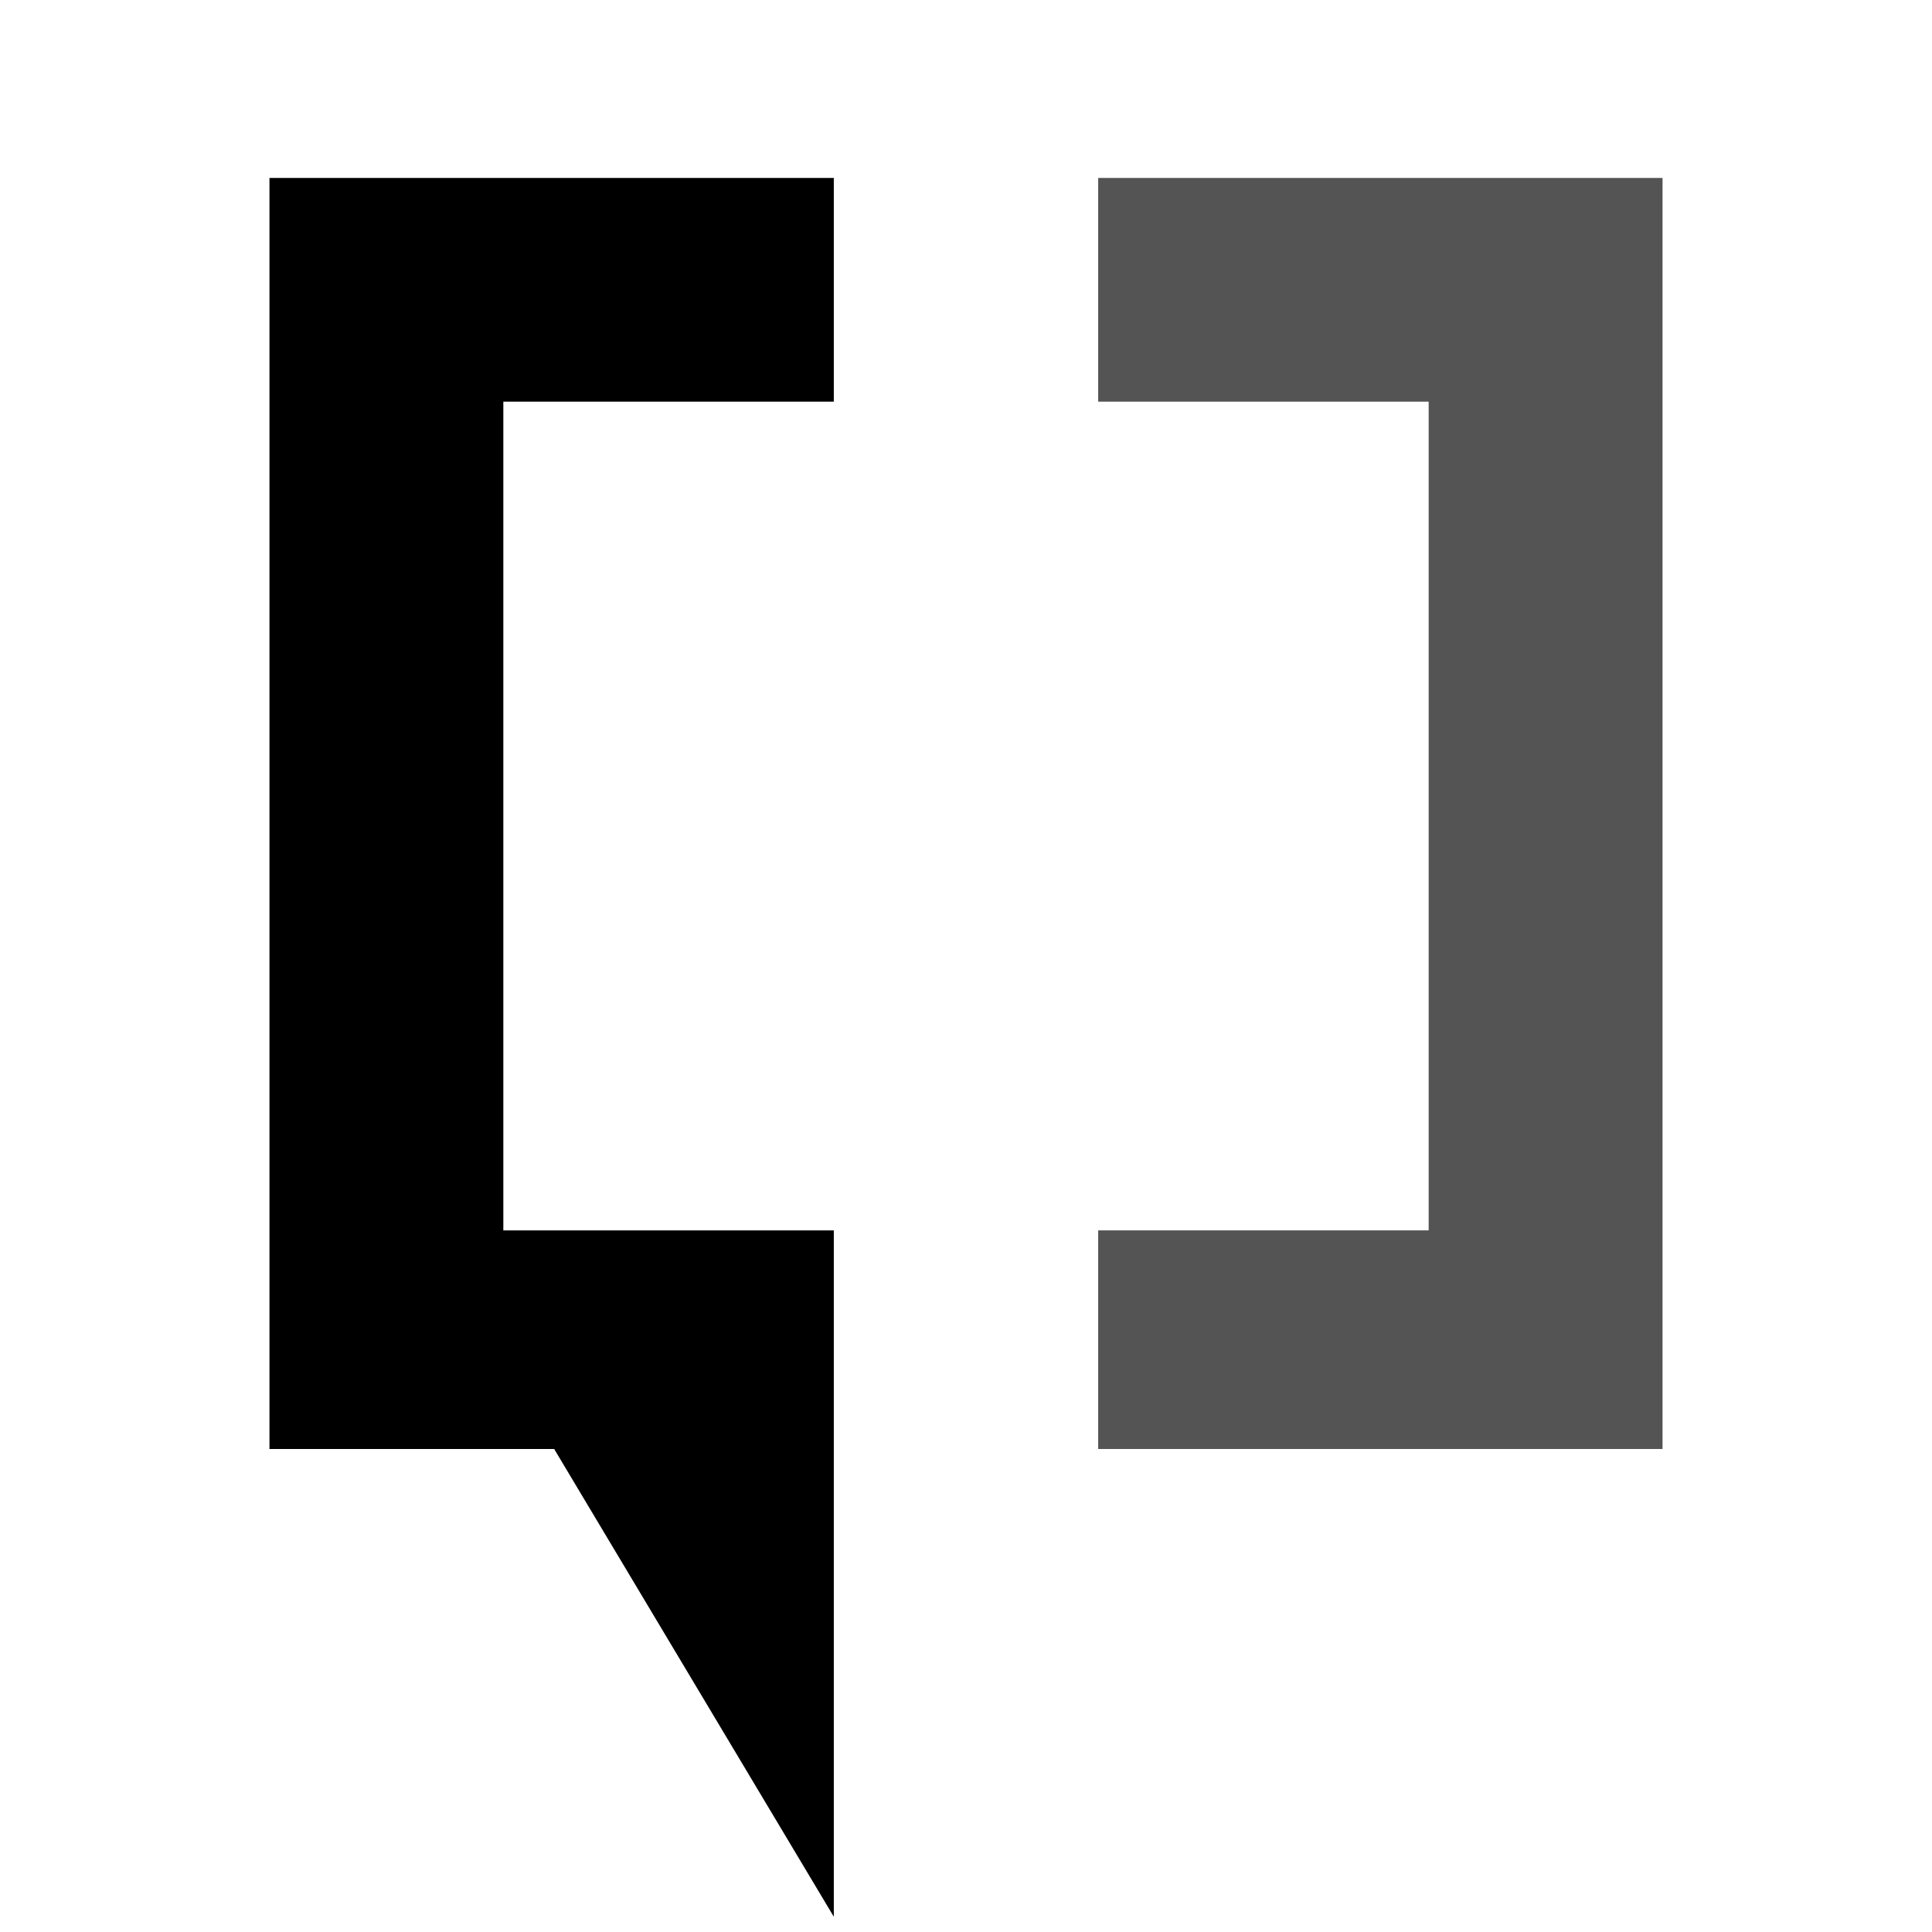
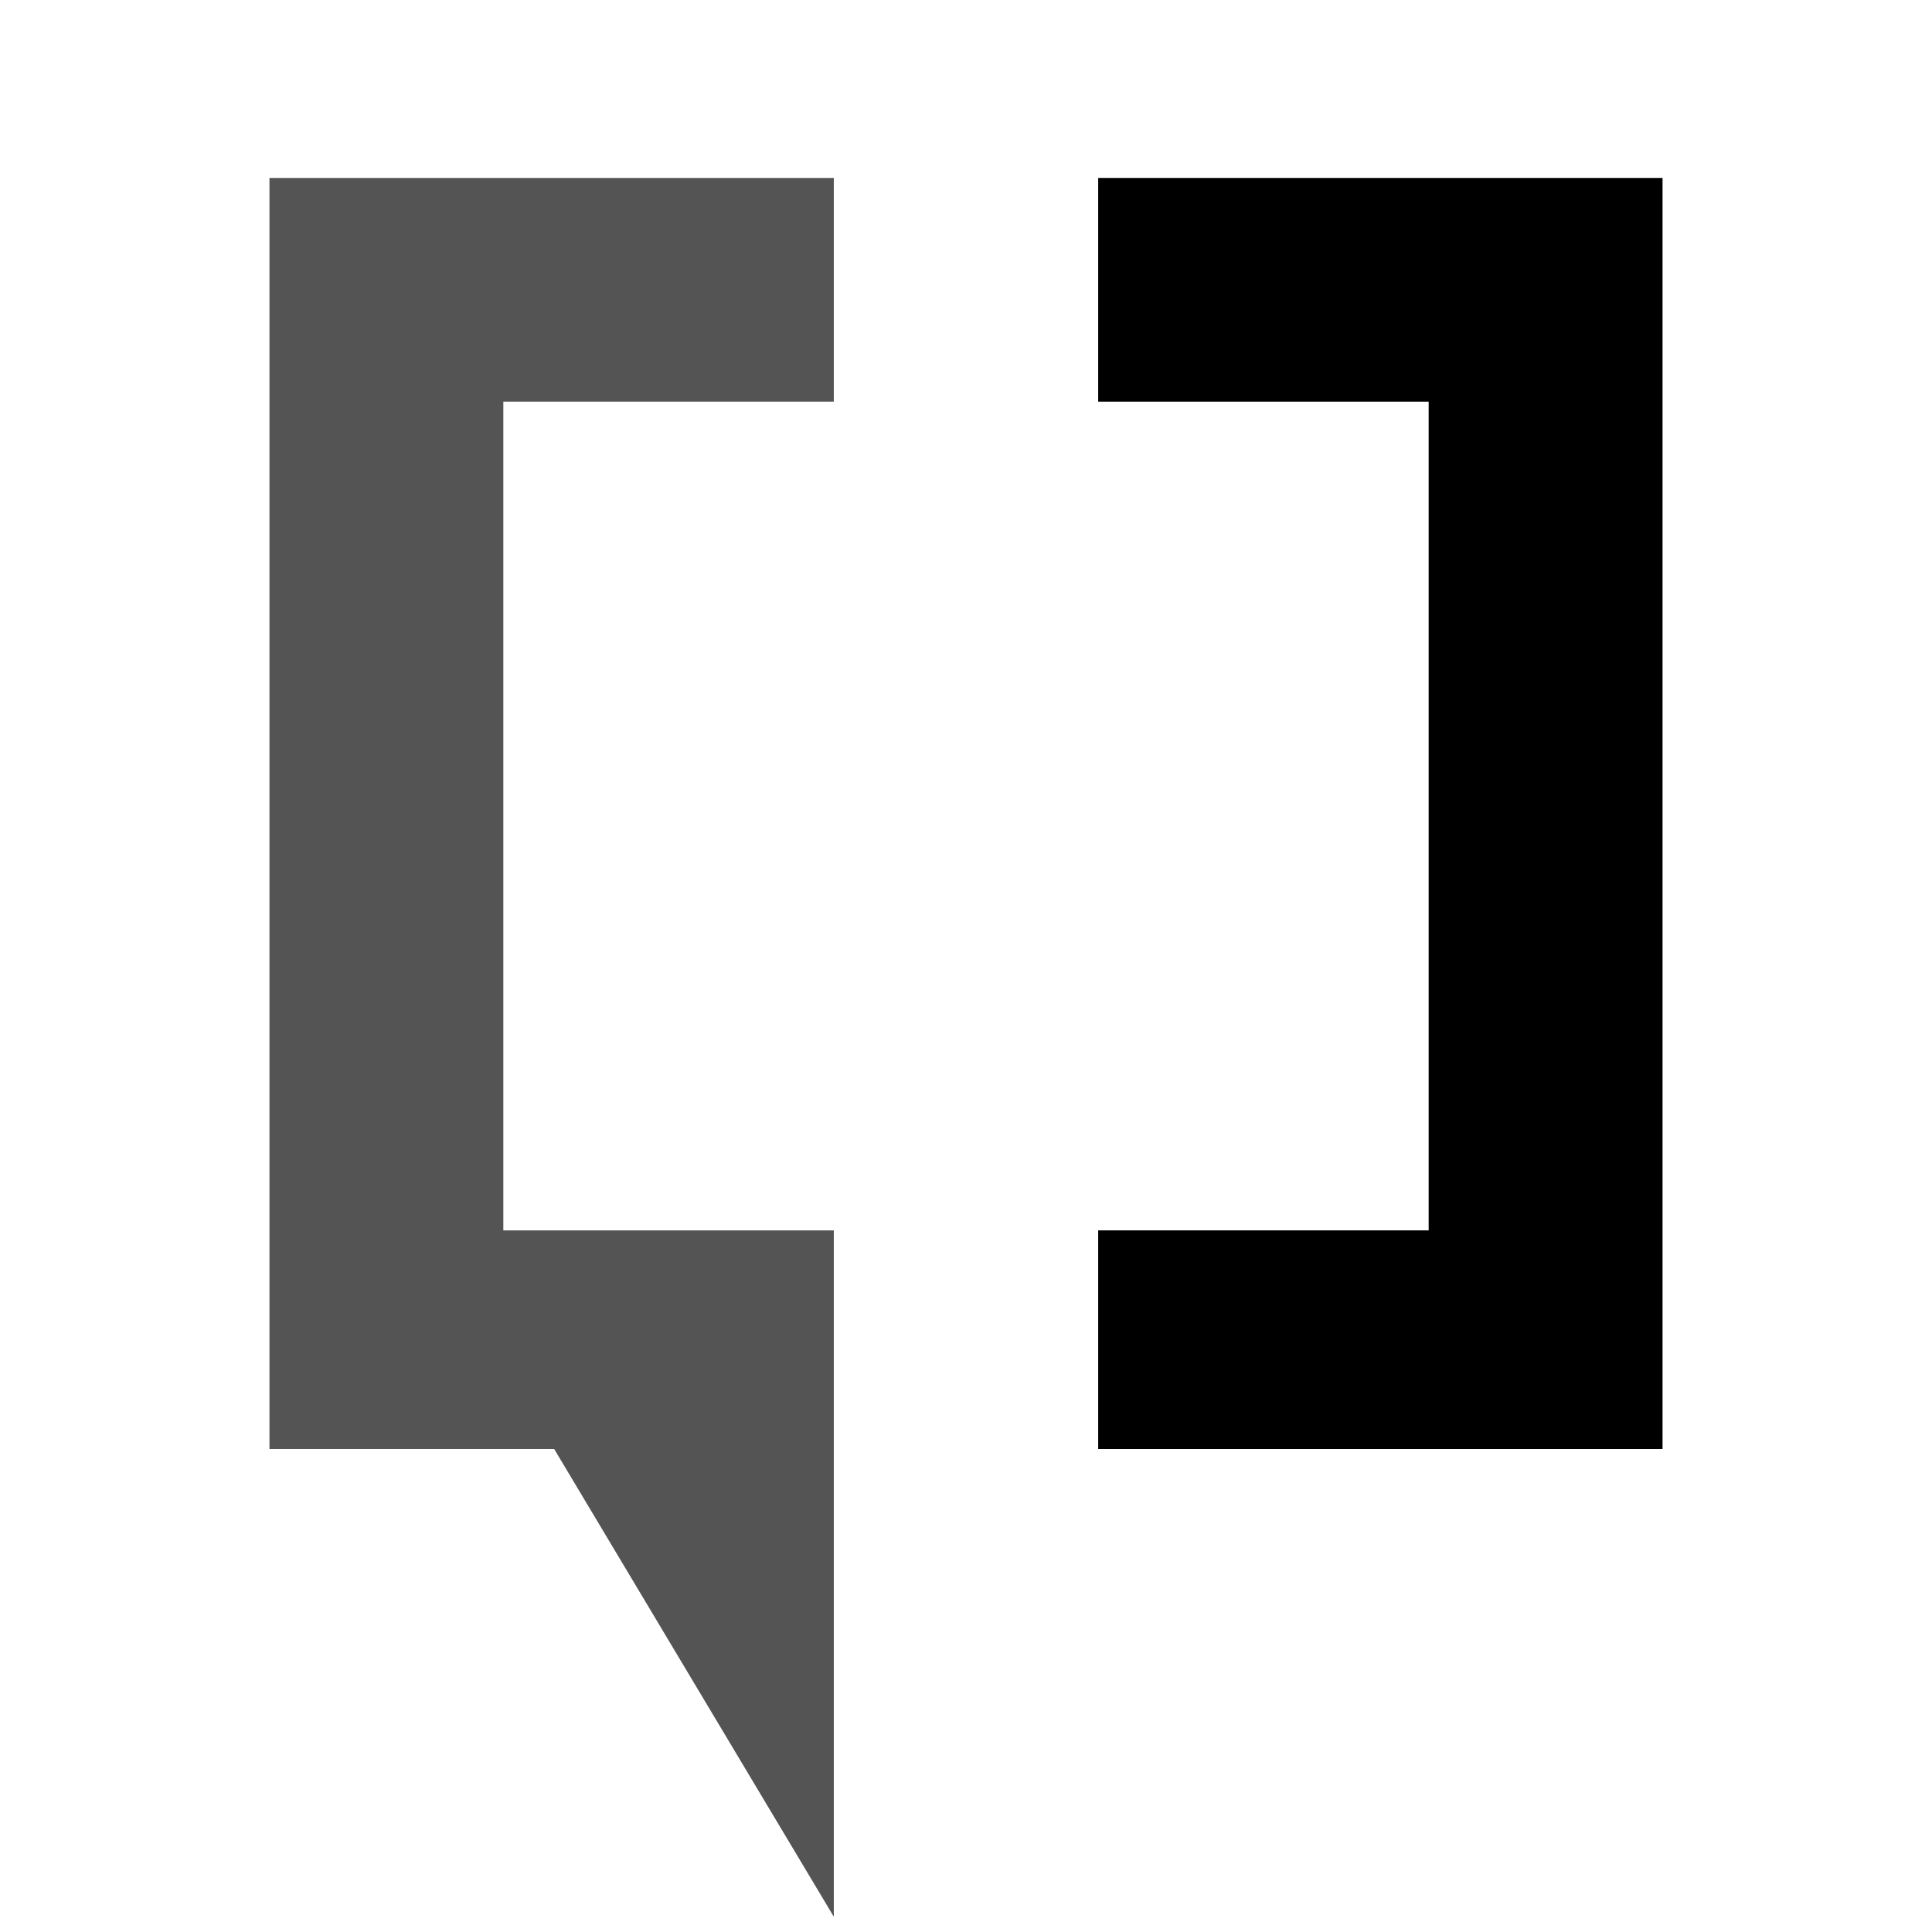
<svg xmlns="http://www.w3.org/2000/svg" xml:space="preserve" width="380px" height="380px" version="1.0" style="shape-rendering:geometricPrecision; text-rendering:geometricPrecision; image-rendering:optimizeQuality; fill-rule:evenodd; clip-rule:evenodd" viewBox="0 0 380 380">
  <defs>
    <style type="text/css">
   
    .fil0 {fill:none}
-     .fil1 {fill:#545454}
-     .fil2 {fill:#000000}
+     .fil1 {fill:#000000}
+     .fil2 {fill:#545454}
   
  </style>
  </defs>
  <g id="Layer_x0020_1">
    <rect class="fil0" width="380" height="380" />
    <g id="_361983936">
      <polygon class="fil1" points="216,79 216,35 327,35 327,285 216,285 216,242 281,242 281,79 " />
      <polygon class="fil2" points="164,79 164,35 53,35 53,285 109,285 164,377 164,242 99,242 99,79 " />
    </g>
  </g>
</svg>
